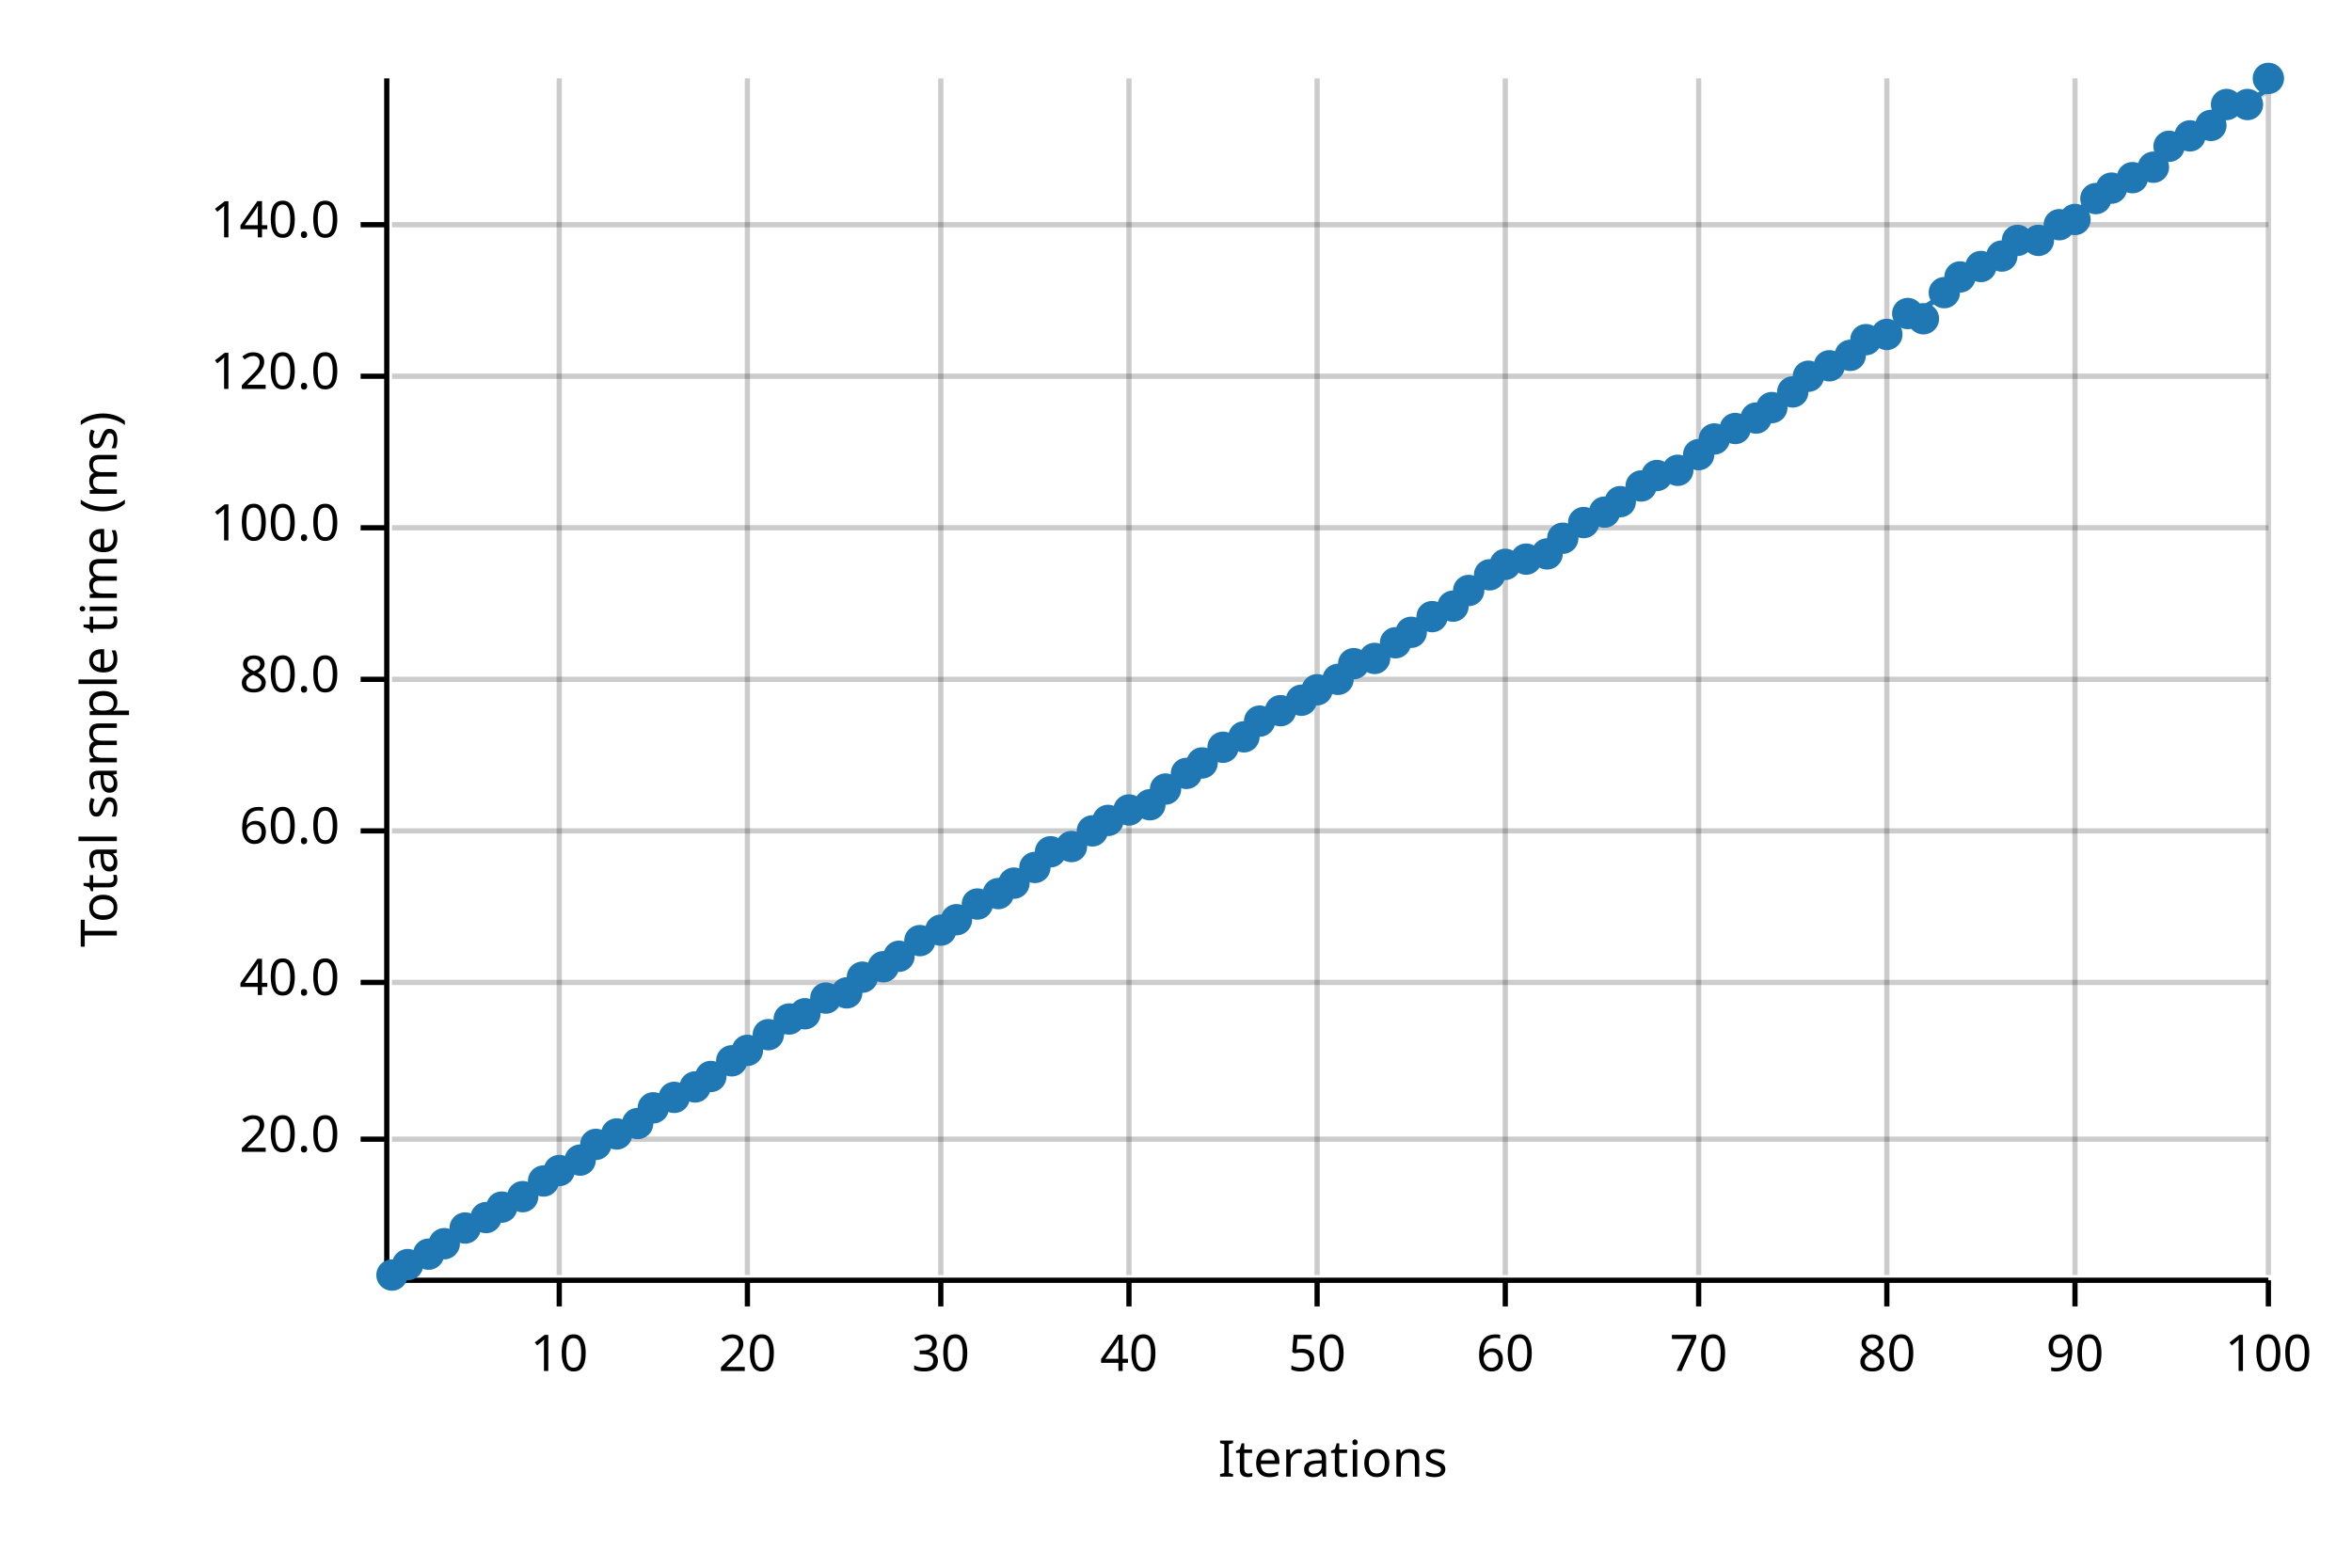
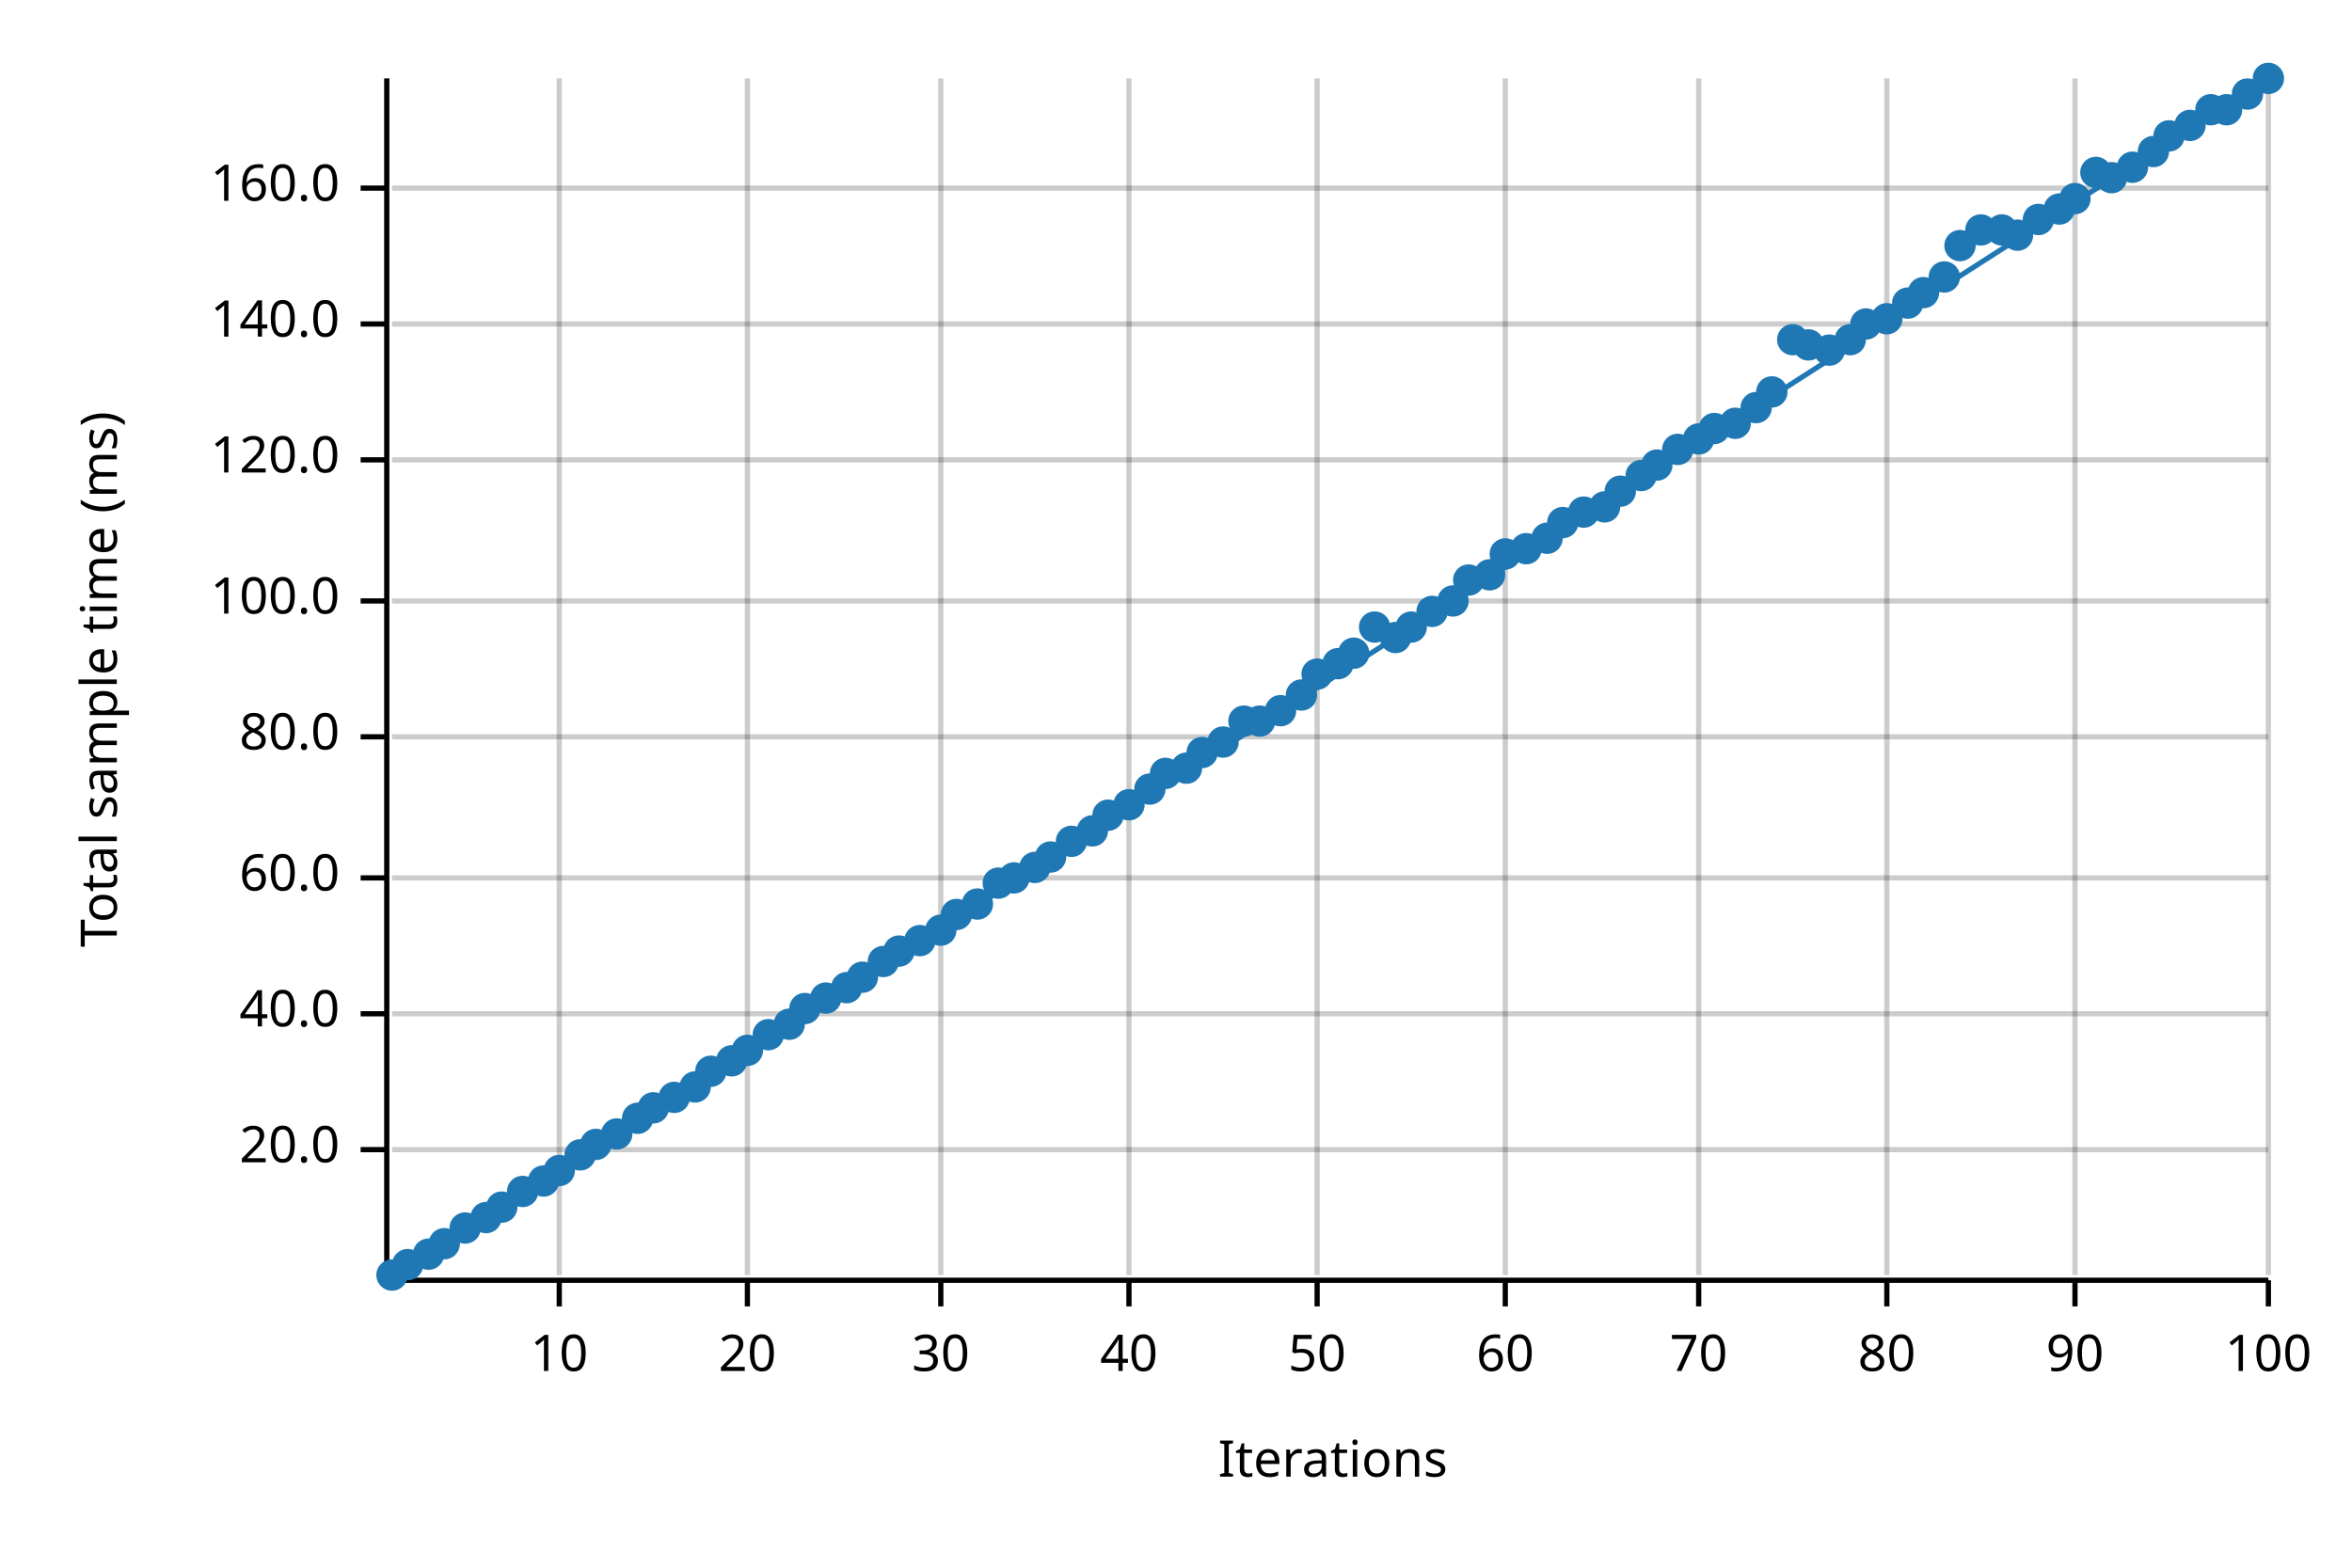
<svg xmlns="http://www.w3.org/2000/svg" width="450" height="300" viewBox="0 0 450 300">
  <text x="15" y="130" dy="0.76em" text-anchor="middle" font-family="sans-serif" font-size="9.677" opacity="1" fill="#000000" transform="rotate(270, 15, 130)">
Total sample time (ms)
</text>
  <text x="255" y="285" dy="-0.5ex" text-anchor="middle" font-family="sans-serif" font-size="9.677" opacity="1" fill="#000000">
Iterations
</text>
  <line opacity="0.2" stroke="#000000" stroke-width="1" x1="107" y1="244" x2="107" y2="15" />
  <line opacity="0.2" stroke="#000000" stroke-width="1" x1="143" y1="244" x2="143" y2="15" />
  <line opacity="0.2" stroke="#000000" stroke-width="1" x1="180" y1="244" x2="180" y2="15" />
  <line opacity="0.2" stroke="#000000" stroke-width="1" x1="216" y1="244" x2="216" y2="15" />
  <line opacity="0.2" stroke="#000000" stroke-width="1" x1="252" y1="244" x2="252" y2="15" />
  <line opacity="0.2" stroke="#000000" stroke-width="1" x1="288" y1="244" x2="288" y2="15" />
  <line opacity="0.2" stroke="#000000" stroke-width="1" x1="325" y1="244" x2="325" y2="15" />
  <line opacity="0.2" stroke="#000000" stroke-width="1" x1="361" y1="244" x2="361" y2="15" />
  <line opacity="0.2" stroke="#000000" stroke-width="1" x1="397" y1="244" x2="397" y2="15" />
  <line opacity="0.2" stroke="#000000" stroke-width="1" x1="434" y1="244" x2="434" y2="15" />
-   <line opacity="0.2" stroke="#000000" stroke-width="1" x1="75" y1="218" x2="434" y2="218" />
-   <line opacity="0.2" stroke="#000000" stroke-width="1" x1="75" y1="188" x2="434" y2="188" />
-   <line opacity="0.2" stroke="#000000" stroke-width="1" x1="75" y1="159" x2="434" y2="159" />
-   <line opacity="0.2" stroke="#000000" stroke-width="1" x1="75" y1="130" x2="434" y2="130" />
-   <line opacity="0.2" stroke="#000000" stroke-width="1" x1="75" y1="101" x2="434" y2="101" />
-   <line opacity="0.2" stroke="#000000" stroke-width="1" x1="75" y1="72" x2="434" y2="72" />
-   <line opacity="0.2" stroke="#000000" stroke-width="1" x1="75" y1="43" x2="434" y2="43" />
+   <line opacity="0.2" stroke="#000000" stroke-width="1" x1="75" y1="220" x2="434" y2="220" />
+   <line opacity="0.2" stroke="#000000" stroke-width="1" x1="75" y1="194" x2="434" y2="194" />
+   <line opacity="0.2" stroke="#000000" stroke-width="1" x1="75" y1="168" x2="434" y2="168" />
+   <line opacity="0.2" stroke="#000000" stroke-width="1" x1="75" y1="141" x2="434" y2="141" />
+   <line opacity="0.2" stroke="#000000" stroke-width="1" x1="75" y1="115" x2="434" y2="115" />
+   <line opacity="0.2" stroke="#000000" stroke-width="1" x1="75" y1="88" x2="434" y2="88" />
+   <line opacity="0.2" stroke="#000000" stroke-width="1" x1="75" y1="62" x2="434" y2="62" />
+   <line opacity="0.2" stroke="#000000" stroke-width="1" x1="75" y1="36" x2="434" y2="36" />
  <polyline fill="none" opacity="1" stroke="#000000" stroke-width="1" points="74,15 74,244 " />
-   <text x="65" y="218" dy="0.5ex" text-anchor="end" font-family="sans-serif" font-size="9.677" opacity="1" fill="#000000">
+   <text x="65" y="220" dy="0.5ex" text-anchor="end" font-family="sans-serif" font-size="9.677" opacity="1" fill="#000000">
20.0
</text>
-   <polyline fill="none" opacity="1" stroke="#000000" stroke-width="1" points="69,218 74,218 " />
-   <text x="65" y="188" dy="0.5ex" text-anchor="end" font-family="sans-serif" font-size="9.677" opacity="1" fill="#000000">
+   <polyline fill="none" opacity="1" stroke="#000000" stroke-width="1" points="69,220 74,220 " />
+   <text x="65" y="194" dy="0.5ex" text-anchor="end" font-family="sans-serif" font-size="9.677" opacity="1" fill="#000000">
40.0
</text>
-   <polyline fill="none" opacity="1" stroke="#000000" stroke-width="1" points="69,188 74,188 " />
-   <text x="65" y="159" dy="0.5ex" text-anchor="end" font-family="sans-serif" font-size="9.677" opacity="1" fill="#000000">
+   <polyline fill="none" opacity="1" stroke="#000000" stroke-width="1" points="69,194 74,194 " />
+   <text x="65" y="168" dy="0.5ex" text-anchor="end" font-family="sans-serif" font-size="9.677" opacity="1" fill="#000000">
60.0
</text>
-   <polyline fill="none" opacity="1" stroke="#000000" stroke-width="1" points="69,159 74,159 " />
-   <text x="65" y="130" dy="0.5ex" text-anchor="end" font-family="sans-serif" font-size="9.677" opacity="1" fill="#000000">
+   <polyline fill="none" opacity="1" stroke="#000000" stroke-width="1" points="69,168 74,168 " />
+   <text x="65" y="141" dy="0.5ex" text-anchor="end" font-family="sans-serif" font-size="9.677" opacity="1" fill="#000000">
80.0
</text>
-   <polyline fill="none" opacity="1" stroke="#000000" stroke-width="1" points="69,130 74,130 " />
-   <text x="65" y="101" dy="0.5ex" text-anchor="end" font-family="sans-serif" font-size="9.677" opacity="1" fill="#000000">
+   <polyline fill="none" opacity="1" stroke="#000000" stroke-width="1" points="69,141 74,141 " />
+   <text x="65" y="115" dy="0.5ex" text-anchor="end" font-family="sans-serif" font-size="9.677" opacity="1" fill="#000000">
100.0
</text>
-   <polyline fill="none" opacity="1" stroke="#000000" stroke-width="1" points="69,101 74,101 " />
-   <text x="65" y="72" dy="0.5ex" text-anchor="end" font-family="sans-serif" font-size="9.677" opacity="1" fill="#000000">
+   <polyline fill="none" opacity="1" stroke="#000000" stroke-width="1" points="69,115 74,115 " />
+   <text x="65" y="88" dy="0.5ex" text-anchor="end" font-family="sans-serif" font-size="9.677" opacity="1" fill="#000000">
120.0
</text>
-   <polyline fill="none" opacity="1" stroke="#000000" stroke-width="1" points="69,72 74,72 " />
-   <text x="65" y="43" dy="0.5ex" text-anchor="end" font-family="sans-serif" font-size="9.677" opacity="1" fill="#000000">
+   <polyline fill="none" opacity="1" stroke="#000000" stroke-width="1" points="69,88 74,88 " />
+   <text x="65" y="62" dy="0.5ex" text-anchor="end" font-family="sans-serif" font-size="9.677" opacity="1" fill="#000000">
140.0
</text>
-   <polyline fill="none" opacity="1" stroke="#000000" stroke-width="1" points="69,43 74,43 " />
+   <polyline fill="none" opacity="1" stroke="#000000" stroke-width="1" points="69,62 74,62 " />
+   <text x="65" y="36" dy="0.5ex" text-anchor="end" font-family="sans-serif" font-size="9.677" opacity="1" fill="#000000">
+ 160.0
+ </text>
+   <polyline fill="none" opacity="1" stroke="#000000" stroke-width="1" points="69,36 74,36 " />
  <polyline fill="none" opacity="1" stroke="#000000" stroke-width="1" points="75,245 434,245 " />
  <text x="107" y="255" dy="0.76em" text-anchor="middle" font-family="sans-serif" font-size="9.677" opacity="1" fill="#000000">
10
</text>
  <polyline fill="none" opacity="1" stroke="#000000" stroke-width="1" points="107,245 107,250 " />
  <text x="143" y="255" dy="0.76em" text-anchor="middle" font-family="sans-serif" font-size="9.677" opacity="1" fill="#000000">
20
</text>
  <polyline fill="none" opacity="1" stroke="#000000" stroke-width="1" points="143,245 143,250 " />
  <text x="180" y="255" dy="0.76em" text-anchor="middle" font-family="sans-serif" font-size="9.677" opacity="1" fill="#000000">
30
</text>
  <polyline fill="none" opacity="1" stroke="#000000" stroke-width="1" points="180,245 180,250 " />
  <text x="216" y="255" dy="0.76em" text-anchor="middle" font-family="sans-serif" font-size="9.677" opacity="1" fill="#000000">
40
</text>
  <polyline fill="none" opacity="1" stroke="#000000" stroke-width="1" points="216,245 216,250 " />
  <text x="252" y="255" dy="0.76em" text-anchor="middle" font-family="sans-serif" font-size="9.677" opacity="1" fill="#000000">
50
</text>
  <polyline fill="none" opacity="1" stroke="#000000" stroke-width="1" points="252,245 252,250 " />
  <text x="288" y="255" dy="0.76em" text-anchor="middle" font-family="sans-serif" font-size="9.677" opacity="1" fill="#000000">
60
</text>
  <polyline fill="none" opacity="1" stroke="#000000" stroke-width="1" points="288,245 288,250 " />
  <text x="325" y="255" dy="0.76em" text-anchor="middle" font-family="sans-serif" font-size="9.677" opacity="1" fill="#000000">
70
</text>
  <polyline fill="none" opacity="1" stroke="#000000" stroke-width="1" points="325,245 325,250 " />
  <text x="361" y="255" dy="0.76em" text-anchor="middle" font-family="sans-serif" font-size="9.677" opacity="1" fill="#000000">
80
</text>
  <polyline fill="none" opacity="1" stroke="#000000" stroke-width="1" points="361,245 361,250 " />
  <text x="397" y="255" dy="0.76em" text-anchor="middle" font-family="sans-serif" font-size="9.677" opacity="1" fill="#000000">
90
</text>
  <polyline fill="none" opacity="1" stroke="#000000" stroke-width="1" points="397,245 397,250 " />
  <text x="434" y="255" dy="0.76em" text-anchor="middle" font-family="sans-serif" font-size="9.677" opacity="1" fill="#000000">
100
</text>
  <polyline fill="none" opacity="1" stroke="#000000" stroke-width="1" points="434,245 434,250 " />
  <circle cx="75" cy="244" r="3" opacity="1" fill="#1F78B4" stroke="none" stroke-width="1" />
  <circle cx="78" cy="242" r="3" opacity="1" fill="#1F78B4" stroke="none" stroke-width="1" />
  <circle cx="82" cy="240" r="3" opacity="1" fill="#1F78B4" stroke="none" stroke-width="1" />
  <circle cx="85" cy="238" r="3" opacity="1" fill="#1F78B4" stroke="none" stroke-width="1" />
  <circle cx="89" cy="235" r="3" opacity="1" fill="#1F78B4" stroke="none" stroke-width="1" />
  <circle cx="93" cy="233" r="3" opacity="1" fill="#1F78B4" stroke="none" stroke-width="1" />
  <circle cx="96" cy="231" r="3" opacity="1" fill="#1F78B4" stroke="none" stroke-width="1" />
-   <circle cx="100" cy="229" r="3" opacity="1" fill="#1F78B4" stroke="none" stroke-width="1" />
+   <circle cx="100" cy="228" r="3" opacity="1" fill="#1F78B4" stroke="none" stroke-width="1" />
  <circle cx="104" cy="226" r="3" opacity="1" fill="#1F78B4" stroke="none" stroke-width="1" />
  <circle cx="107" cy="224" r="3" opacity="1" fill="#1F78B4" stroke="none" stroke-width="1" />
-   <circle cx="111" cy="222" r="3" opacity="1" fill="#1F78B4" stroke="none" stroke-width="1" />
+   <circle cx="111" cy="221" r="3" opacity="1" fill="#1F78B4" stroke="none" stroke-width="1" />
  <circle cx="114" cy="219" r="3" opacity="1" fill="#1F78B4" stroke="none" stroke-width="1" />
  <circle cx="118" cy="217" r="3" opacity="1" fill="#1F78B4" stroke="none" stroke-width="1" />
-   <circle cx="122" cy="215" r="3" opacity="1" fill="#1F78B4" stroke="none" stroke-width="1" />
+   <circle cx="122" cy="214" r="3" opacity="1" fill="#1F78B4" stroke="none" stroke-width="1" />
  <circle cx="125" cy="212" r="3" opacity="1" fill="#1F78B4" stroke="none" stroke-width="1" />
  <circle cx="129" cy="210" r="3" opacity="1" fill="#1F78B4" stroke="none" stroke-width="1" />
  <circle cx="133" cy="208" r="3" opacity="1" fill="#1F78B4" stroke="none" stroke-width="1" />
-   <circle cx="136" cy="206" r="3" opacity="1" fill="#1F78B4" stroke="none" stroke-width="1" />
+   <circle cx="136" cy="205" r="3" opacity="1" fill="#1F78B4" stroke="none" stroke-width="1" />
  <circle cx="140" cy="203" r="3" opacity="1" fill="#1F78B4" stroke="none" stroke-width="1" />
  <circle cx="143" cy="201" r="3" opacity="1" fill="#1F78B4" stroke="none" stroke-width="1" />
  <circle cx="147" cy="198" r="3" opacity="1" fill="#1F78B4" stroke="none" stroke-width="1" />
-   <circle cx="151" cy="195" r="3" opacity="1" fill="#1F78B4" stroke="none" stroke-width="1" />
-   <circle cx="154" cy="194" r="3" opacity="1" fill="#1F78B4" stroke="none" stroke-width="1" />
+   <circle cx="151" cy="196" r="3" opacity="1" fill="#1F78B4" stroke="none" stroke-width="1" />
+   <circle cx="154" cy="193" r="3" opacity="1" fill="#1F78B4" stroke="none" stroke-width="1" />
  <circle cx="158" cy="191" r="3" opacity="1" fill="#1F78B4" stroke="none" stroke-width="1" />
-   <circle cx="162" cy="190" r="3" opacity="1" fill="#1F78B4" stroke="none" stroke-width="1" />
+   <circle cx="162" cy="189" r="3" opacity="1" fill="#1F78B4" stroke="none" stroke-width="1" />
  <circle cx="165" cy="187" r="3" opacity="1" fill="#1F78B4" stroke="none" stroke-width="1" />
-   <circle cx="169" cy="185" r="3" opacity="1" fill="#1F78B4" stroke="none" stroke-width="1" />
-   <circle cx="172" cy="183" r="3" opacity="1" fill="#1F78B4" stroke="none" stroke-width="1" />
+   <circle cx="169" cy="184" r="3" opacity="1" fill="#1F78B4" stroke="none" stroke-width="1" />
+   <circle cx="172" cy="182" r="3" opacity="1" fill="#1F78B4" stroke="none" stroke-width="1" />
  <circle cx="176" cy="180" r="3" opacity="1" fill="#1F78B4" stroke="none" stroke-width="1" />
  <circle cx="180" cy="178" r="3" opacity="1" fill="#1F78B4" stroke="none" stroke-width="1" />
-   <circle cx="183" cy="176" r="3" opacity="1" fill="#1F78B4" stroke="none" stroke-width="1" />
+   <circle cx="183" cy="175" r="3" opacity="1" fill="#1F78B4" stroke="none" stroke-width="1" />
  <circle cx="187" cy="173" r="3" opacity="1" fill="#1F78B4" stroke="none" stroke-width="1" />
-   <circle cx="191" cy="171" r="3" opacity="1" fill="#1F78B4" stroke="none" stroke-width="1" />
-   <circle cx="194" cy="169" r="3" opacity="1" fill="#1F78B4" stroke="none" stroke-width="1" />
+   <circle cx="191" cy="169" r="3" opacity="1" fill="#1F78B4" stroke="none" stroke-width="1" />
+   <circle cx="194" cy="168" r="3" opacity="1" fill="#1F78B4" stroke="none" stroke-width="1" />
  <circle cx="198" cy="166" r="3" opacity="1" fill="#1F78B4" stroke="none" stroke-width="1" />
-   <circle cx="201" cy="163" r="3" opacity="1" fill="#1F78B4" stroke="none" stroke-width="1" />
-   <circle cx="205" cy="162" r="3" opacity="1" fill="#1F78B4" stroke="none" stroke-width="1" />
+   <circle cx="201" cy="164" r="3" opacity="1" fill="#1F78B4" stroke="none" stroke-width="1" />
+   <circle cx="205" cy="161" r="3" opacity="1" fill="#1F78B4" stroke="none" stroke-width="1" />
  <circle cx="209" cy="159" r="3" opacity="1" fill="#1F78B4" stroke="none" stroke-width="1" />
-   <circle cx="212" cy="157" r="3" opacity="1" fill="#1F78B4" stroke="none" stroke-width="1" />
-   <circle cx="216" cy="155" r="3" opacity="1" fill="#1F78B4" stroke="none" stroke-width="1" />
-   <circle cx="220" cy="154" r="3" opacity="1" fill="#1F78B4" stroke="none" stroke-width="1" />
-   <circle cx="223" cy="151" r="3" opacity="1" fill="#1F78B4" stroke="none" stroke-width="1" />
-   <circle cx="227" cy="148" r="3" opacity="1" fill="#1F78B4" stroke="none" stroke-width="1" />
-   <circle cx="230" cy="146" r="3" opacity="1" fill="#1F78B4" stroke="none" stroke-width="1" />
-   <circle cx="234" cy="143" r="3" opacity="1" fill="#1F78B4" stroke="none" stroke-width="1" />
-   <circle cx="238" cy="141" r="3" opacity="1" fill="#1F78B4" stroke="none" stroke-width="1" />
+   <circle cx="212" cy="156" r="3" opacity="1" fill="#1F78B4" stroke="none" stroke-width="1" />
+   <circle cx="216" cy="154" r="3" opacity="1" fill="#1F78B4" stroke="none" stroke-width="1" />
+   <circle cx="220" cy="151" r="3" opacity="1" fill="#1F78B4" stroke="none" stroke-width="1" />
+   <circle cx="223" cy="148" r="3" opacity="1" fill="#1F78B4" stroke="none" stroke-width="1" />
+   <circle cx="227" cy="147" r="3" opacity="1" fill="#1F78B4" stroke="none" stroke-width="1" />
+   <circle cx="230" cy="144" r="3" opacity="1" fill="#1F78B4" stroke="none" stroke-width="1" />
+   <circle cx="234" cy="142" r="3" opacity="1" fill="#1F78B4" stroke="none" stroke-width="1" />
+   <circle cx="238" cy="138" r="3" opacity="1" fill="#1F78B4" stroke="none" stroke-width="1" />
  <circle cx="241" cy="138" r="3" opacity="1" fill="#1F78B4" stroke="none" stroke-width="1" />
  <circle cx="245" cy="136" r="3" opacity="1" fill="#1F78B4" stroke="none" stroke-width="1" />
-   <circle cx="249" cy="134" r="3" opacity="1" fill="#1F78B4" stroke="none" stroke-width="1" />
-   <circle cx="252" cy="132" r="3" opacity="1" fill="#1F78B4" stroke="none" stroke-width="1" />
-   <circle cx="256" cy="130" r="3" opacity="1" fill="#1F78B4" stroke="none" stroke-width="1" />
-   <circle cx="259" cy="127" r="3" opacity="1" fill="#1F78B4" stroke="none" stroke-width="1" />
-   <circle cx="263" cy="126" r="3" opacity="1" fill="#1F78B4" stroke="none" stroke-width="1" />
-   <circle cx="267" cy="123" r="3" opacity="1" fill="#1F78B4" stroke="none" stroke-width="1" />
-   <circle cx="270" cy="121" r="3" opacity="1" fill="#1F78B4" stroke="none" stroke-width="1" />
-   <circle cx="274" cy="118" r="3" opacity="1" fill="#1F78B4" stroke="none" stroke-width="1" />
-   <circle cx="278" cy="116" r="3" opacity="1" fill="#1F78B4" stroke="none" stroke-width="1" />
-   <circle cx="281" cy="113" r="3" opacity="1" fill="#1F78B4" stroke="none" stroke-width="1" />
+   <circle cx="249" cy="133" r="3" opacity="1" fill="#1F78B4" stroke="none" stroke-width="1" />
+   <circle cx="252" cy="129" r="3" opacity="1" fill="#1F78B4" stroke="none" stroke-width="1" />
+   <circle cx="256" cy="127" r="3" opacity="1" fill="#1F78B4" stroke="none" stroke-width="1" />
+   <circle cx="259" cy="125" r="3" opacity="1" fill="#1F78B4" stroke="none" stroke-width="1" />
+   <circle cx="263" cy="120" r="3" opacity="1" fill="#1F78B4" stroke="none" stroke-width="1" />
+   <circle cx="267" cy="122" r="3" opacity="1" fill="#1F78B4" stroke="none" stroke-width="1" />
+   <circle cx="270" cy="120" r="3" opacity="1" fill="#1F78B4" stroke="none" stroke-width="1" />
+   <circle cx="274" cy="117" r="3" opacity="1" fill="#1F78B4" stroke="none" stroke-width="1" />
+   <circle cx="278" cy="115" r="3" opacity="1" fill="#1F78B4" stroke="none" stroke-width="1" />
+   <circle cx="281" cy="111" r="3" opacity="1" fill="#1F78B4" stroke="none" stroke-width="1" />
  <circle cx="285" cy="110" r="3" opacity="1" fill="#1F78B4" stroke="none" stroke-width="1" />
-   <circle cx="288" cy="108" r="3" opacity="1" fill="#1F78B4" stroke="none" stroke-width="1" />
-   <circle cx="292" cy="107" r="3" opacity="1" fill="#1F78B4" stroke="none" stroke-width="1" />
-   <circle cx="296" cy="106" r="3" opacity="1" fill="#1F78B4" stroke="none" stroke-width="1" />
-   <circle cx="299" cy="103" r="3" opacity="1" fill="#1F78B4" stroke="none" stroke-width="1" />
-   <circle cx="303" cy="100" r="3" opacity="1" fill="#1F78B4" stroke="none" stroke-width="1" />
-   <circle cx="307" cy="98" r="3" opacity="1" fill="#1F78B4" stroke="none" stroke-width="1" />
-   <circle cx="310" cy="96" r="3" opacity="1" fill="#1F78B4" stroke="none" stroke-width="1" />
-   <circle cx="314" cy="93" r="3" opacity="1" fill="#1F78B4" stroke="none" stroke-width="1" />
-   <circle cx="317" cy="91" r="3" opacity="1" fill="#1F78B4" stroke="none" stroke-width="1" />
-   <circle cx="321" cy="90" r="3" opacity="1" fill="#1F78B4" stroke="none" stroke-width="1" />
-   <circle cx="325" cy="87" r="3" opacity="1" fill="#1F78B4" stroke="none" stroke-width="1" />
-   <circle cx="328" cy="84" r="3" opacity="1" fill="#1F78B4" stroke="none" stroke-width="1" />
-   <circle cx="332" cy="82" r="3" opacity="1" fill="#1F78B4" stroke="none" stroke-width="1" />
-   <circle cx="336" cy="80" r="3" opacity="1" fill="#1F78B4" stroke="none" stroke-width="1" />
-   <circle cx="339" cy="78" r="3" opacity="1" fill="#1F78B4" stroke="none" stroke-width="1" />
-   <circle cx="343" cy="75" r="3" opacity="1" fill="#1F78B4" stroke="none" stroke-width="1" />
-   <circle cx="346" cy="72" r="3" opacity="1" fill="#1F78B4" stroke="none" stroke-width="1" />
-   <circle cx="350" cy="70" r="3" opacity="1" fill="#1F78B4" stroke="none" stroke-width="1" />
-   <circle cx="354" cy="68" r="3" opacity="1" fill="#1F78B4" stroke="none" stroke-width="1" />
-   <circle cx="357" cy="65" r="3" opacity="1" fill="#1F78B4" stroke="none" stroke-width="1" />
-   <circle cx="361" cy="64" r="3" opacity="1" fill="#1F78B4" stroke="none" stroke-width="1" />
-   <circle cx="365" cy="60" r="3" opacity="1" fill="#1F78B4" stroke="none" stroke-width="1" />
-   <circle cx="368" cy="61" r="3" opacity="1" fill="#1F78B4" stroke="none" stroke-width="1" />
-   <circle cx="372" cy="56" r="3" opacity="1" fill="#1F78B4" stroke="none" stroke-width="1" />
-   <circle cx="375" cy="53" r="3" opacity="1" fill="#1F78B4" stroke="none" stroke-width="1" />
-   <circle cx="379" cy="51" r="3" opacity="1" fill="#1F78B4" stroke="none" stroke-width="1" />
-   <circle cx="383" cy="49" r="3" opacity="1" fill="#1F78B4" stroke="none" stroke-width="1" />
-   <circle cx="386" cy="46" r="3" opacity="1" fill="#1F78B4" stroke="none" stroke-width="1" />
-   <circle cx="390" cy="46" r="3" opacity="1" fill="#1F78B4" stroke="none" stroke-width="1" />
-   <circle cx="394" cy="43" r="3" opacity="1" fill="#1F78B4" stroke="none" stroke-width="1" />
-   <circle cx="397" cy="42" r="3" opacity="1" fill="#1F78B4" stroke="none" stroke-width="1" />
-   <circle cx="401" cy="38" r="3" opacity="1" fill="#1F78B4" stroke="none" stroke-width="1" />
-   <circle cx="404" cy="36" r="3" opacity="1" fill="#1F78B4" stroke="none" stroke-width="1" />
-   <circle cx="408" cy="34" r="3" opacity="1" fill="#1F78B4" stroke="none" stroke-width="1" />
-   <circle cx="412" cy="32" r="3" opacity="1" fill="#1F78B4" stroke="none" stroke-width="1" />
-   <circle cx="415" cy="28" r="3" opacity="1" fill="#1F78B4" stroke="none" stroke-width="1" />
-   <circle cx="419" cy="26" r="3" opacity="1" fill="#1F78B4" stroke="none" stroke-width="1" />
-   <circle cx="423" cy="24" r="3" opacity="1" fill="#1F78B4" stroke="none" stroke-width="1" />
-   <circle cx="426" cy="20" r="3" opacity="1" fill="#1F78B4" stroke="none" stroke-width="1" />
-   <circle cx="430" cy="20" r="3" opacity="1" fill="#1F78B4" stroke="none" stroke-width="1" />
+   <circle cx="288" cy="106" r="3" opacity="1" fill="#1F78B4" stroke="none" stroke-width="1" />
+   <circle cx="292" cy="105" r="3" opacity="1" fill="#1F78B4" stroke="none" stroke-width="1" />
+   <circle cx="296" cy="103" r="3" opacity="1" fill="#1F78B4" stroke="none" stroke-width="1" />
+   <circle cx="299" cy="100" r="3" opacity="1" fill="#1F78B4" stroke="none" stroke-width="1" />
+   <circle cx="303" cy="98" r="3" opacity="1" fill="#1F78B4" stroke="none" stroke-width="1" />
+   <circle cx="307" cy="97" r="3" opacity="1" fill="#1F78B4" stroke="none" stroke-width="1" />
+   <circle cx="310" cy="94" r="3" opacity="1" fill="#1F78B4" stroke="none" stroke-width="1" />
+   <circle cx="314" cy="91" r="3" opacity="1" fill="#1F78B4" stroke="none" stroke-width="1" />
+   <circle cx="317" cy="89" r="3" opacity="1" fill="#1F78B4" stroke="none" stroke-width="1" />
+   <circle cx="321" cy="86" r="3" opacity="1" fill="#1F78B4" stroke="none" stroke-width="1" />
+   <circle cx="325" cy="84" r="3" opacity="1" fill="#1F78B4" stroke="none" stroke-width="1" />
+   <circle cx="328" cy="82" r="3" opacity="1" fill="#1F78B4" stroke="none" stroke-width="1" />
+   <circle cx="332" cy="81" r="3" opacity="1" fill="#1F78B4" stroke="none" stroke-width="1" />
+   <circle cx="336" cy="78" r="3" opacity="1" fill="#1F78B4" stroke="none" stroke-width="1" />
+   <circle cx="339" cy="75" r="3" opacity="1" fill="#1F78B4" stroke="none" stroke-width="1" />
+   <circle cx="343" cy="65" r="3" opacity="1" fill="#1F78B4" stroke="none" stroke-width="1" />
+   <circle cx="346" cy="66" r="3" opacity="1" fill="#1F78B4" stroke="none" stroke-width="1" />
+   <circle cx="350" cy="67" r="3" opacity="1" fill="#1F78B4" stroke="none" stroke-width="1" />
+   <circle cx="354" cy="65" r="3" opacity="1" fill="#1F78B4" stroke="none" stroke-width="1" />
+   <circle cx="357" cy="62" r="3" opacity="1" fill="#1F78B4" stroke="none" stroke-width="1" />
+   <circle cx="361" cy="61" r="3" opacity="1" fill="#1F78B4" stroke="none" stroke-width="1" />
+   <circle cx="365" cy="58" r="3" opacity="1" fill="#1F78B4" stroke="none" stroke-width="1" />
+   <circle cx="368" cy="56" r="3" opacity="1" fill="#1F78B4" stroke="none" stroke-width="1" />
+   <circle cx="372" cy="53" r="3" opacity="1" fill="#1F78B4" stroke="none" stroke-width="1" />
+   <circle cx="375" cy="47" r="3" opacity="1" fill="#1F78B4" stroke="none" stroke-width="1" />
+   <circle cx="379" cy="44" r="3" opacity="1" fill="#1F78B4" stroke="none" stroke-width="1" />
+   <circle cx="383" cy="44" r="3" opacity="1" fill="#1F78B4" stroke="none" stroke-width="1" />
+   <circle cx="386" cy="45" r="3" opacity="1" fill="#1F78B4" stroke="none" stroke-width="1" />
+   <circle cx="390" cy="42" r="3" opacity="1" fill="#1F78B4" stroke="none" stroke-width="1" />
+   <circle cx="394" cy="40" r="3" opacity="1" fill="#1F78B4" stroke="none" stroke-width="1" />
+   <circle cx="397" cy="38" r="3" opacity="1" fill="#1F78B4" stroke="none" stroke-width="1" />
+   <circle cx="401" cy="33" r="3" opacity="1" fill="#1F78B4" stroke="none" stroke-width="1" />
+   <circle cx="404" cy="34" r="3" opacity="1" fill="#1F78B4" stroke="none" stroke-width="1" />
+   <circle cx="408" cy="32" r="3" opacity="1" fill="#1F78B4" stroke="none" stroke-width="1" />
+   <circle cx="412" cy="29" r="3" opacity="1" fill="#1F78B4" stroke="none" stroke-width="1" />
+   <circle cx="415" cy="26" r="3" opacity="1" fill="#1F78B4" stroke="none" stroke-width="1" />
+   <circle cx="419" cy="24" r="3" opacity="1" fill="#1F78B4" stroke="none" stroke-width="1" />
+   <circle cx="423" cy="21" r="3" opacity="1" fill="#1F78B4" stroke="none" stroke-width="1" />
+   <circle cx="426" cy="21" r="3" opacity="1" fill="#1F78B4" stroke="none" stroke-width="1" />
+   <circle cx="430" cy="18" r="3" opacity="1" fill="#1F78B4" stroke="none" stroke-width="1" />
  <circle cx="434" cy="15" r="3" opacity="1" fill="#1F78B4" stroke="none" stroke-width="1" />
-   <polyline fill="none" opacity="1" stroke="#1F78B4" stroke-width="1" points="75,245 434,17 " />
-   <polygon opacity="0.25" fill="#1F78B4" points="75,245 434,18 434,17 " />
+   <polyline fill="none" opacity="1" stroke="#1F78B4" stroke-width="1" points="75,245 434,15 " />
+   <polygon opacity="0.25" fill="#1F78B4" points="75,245 434,15 434,15 " />
</svg>
